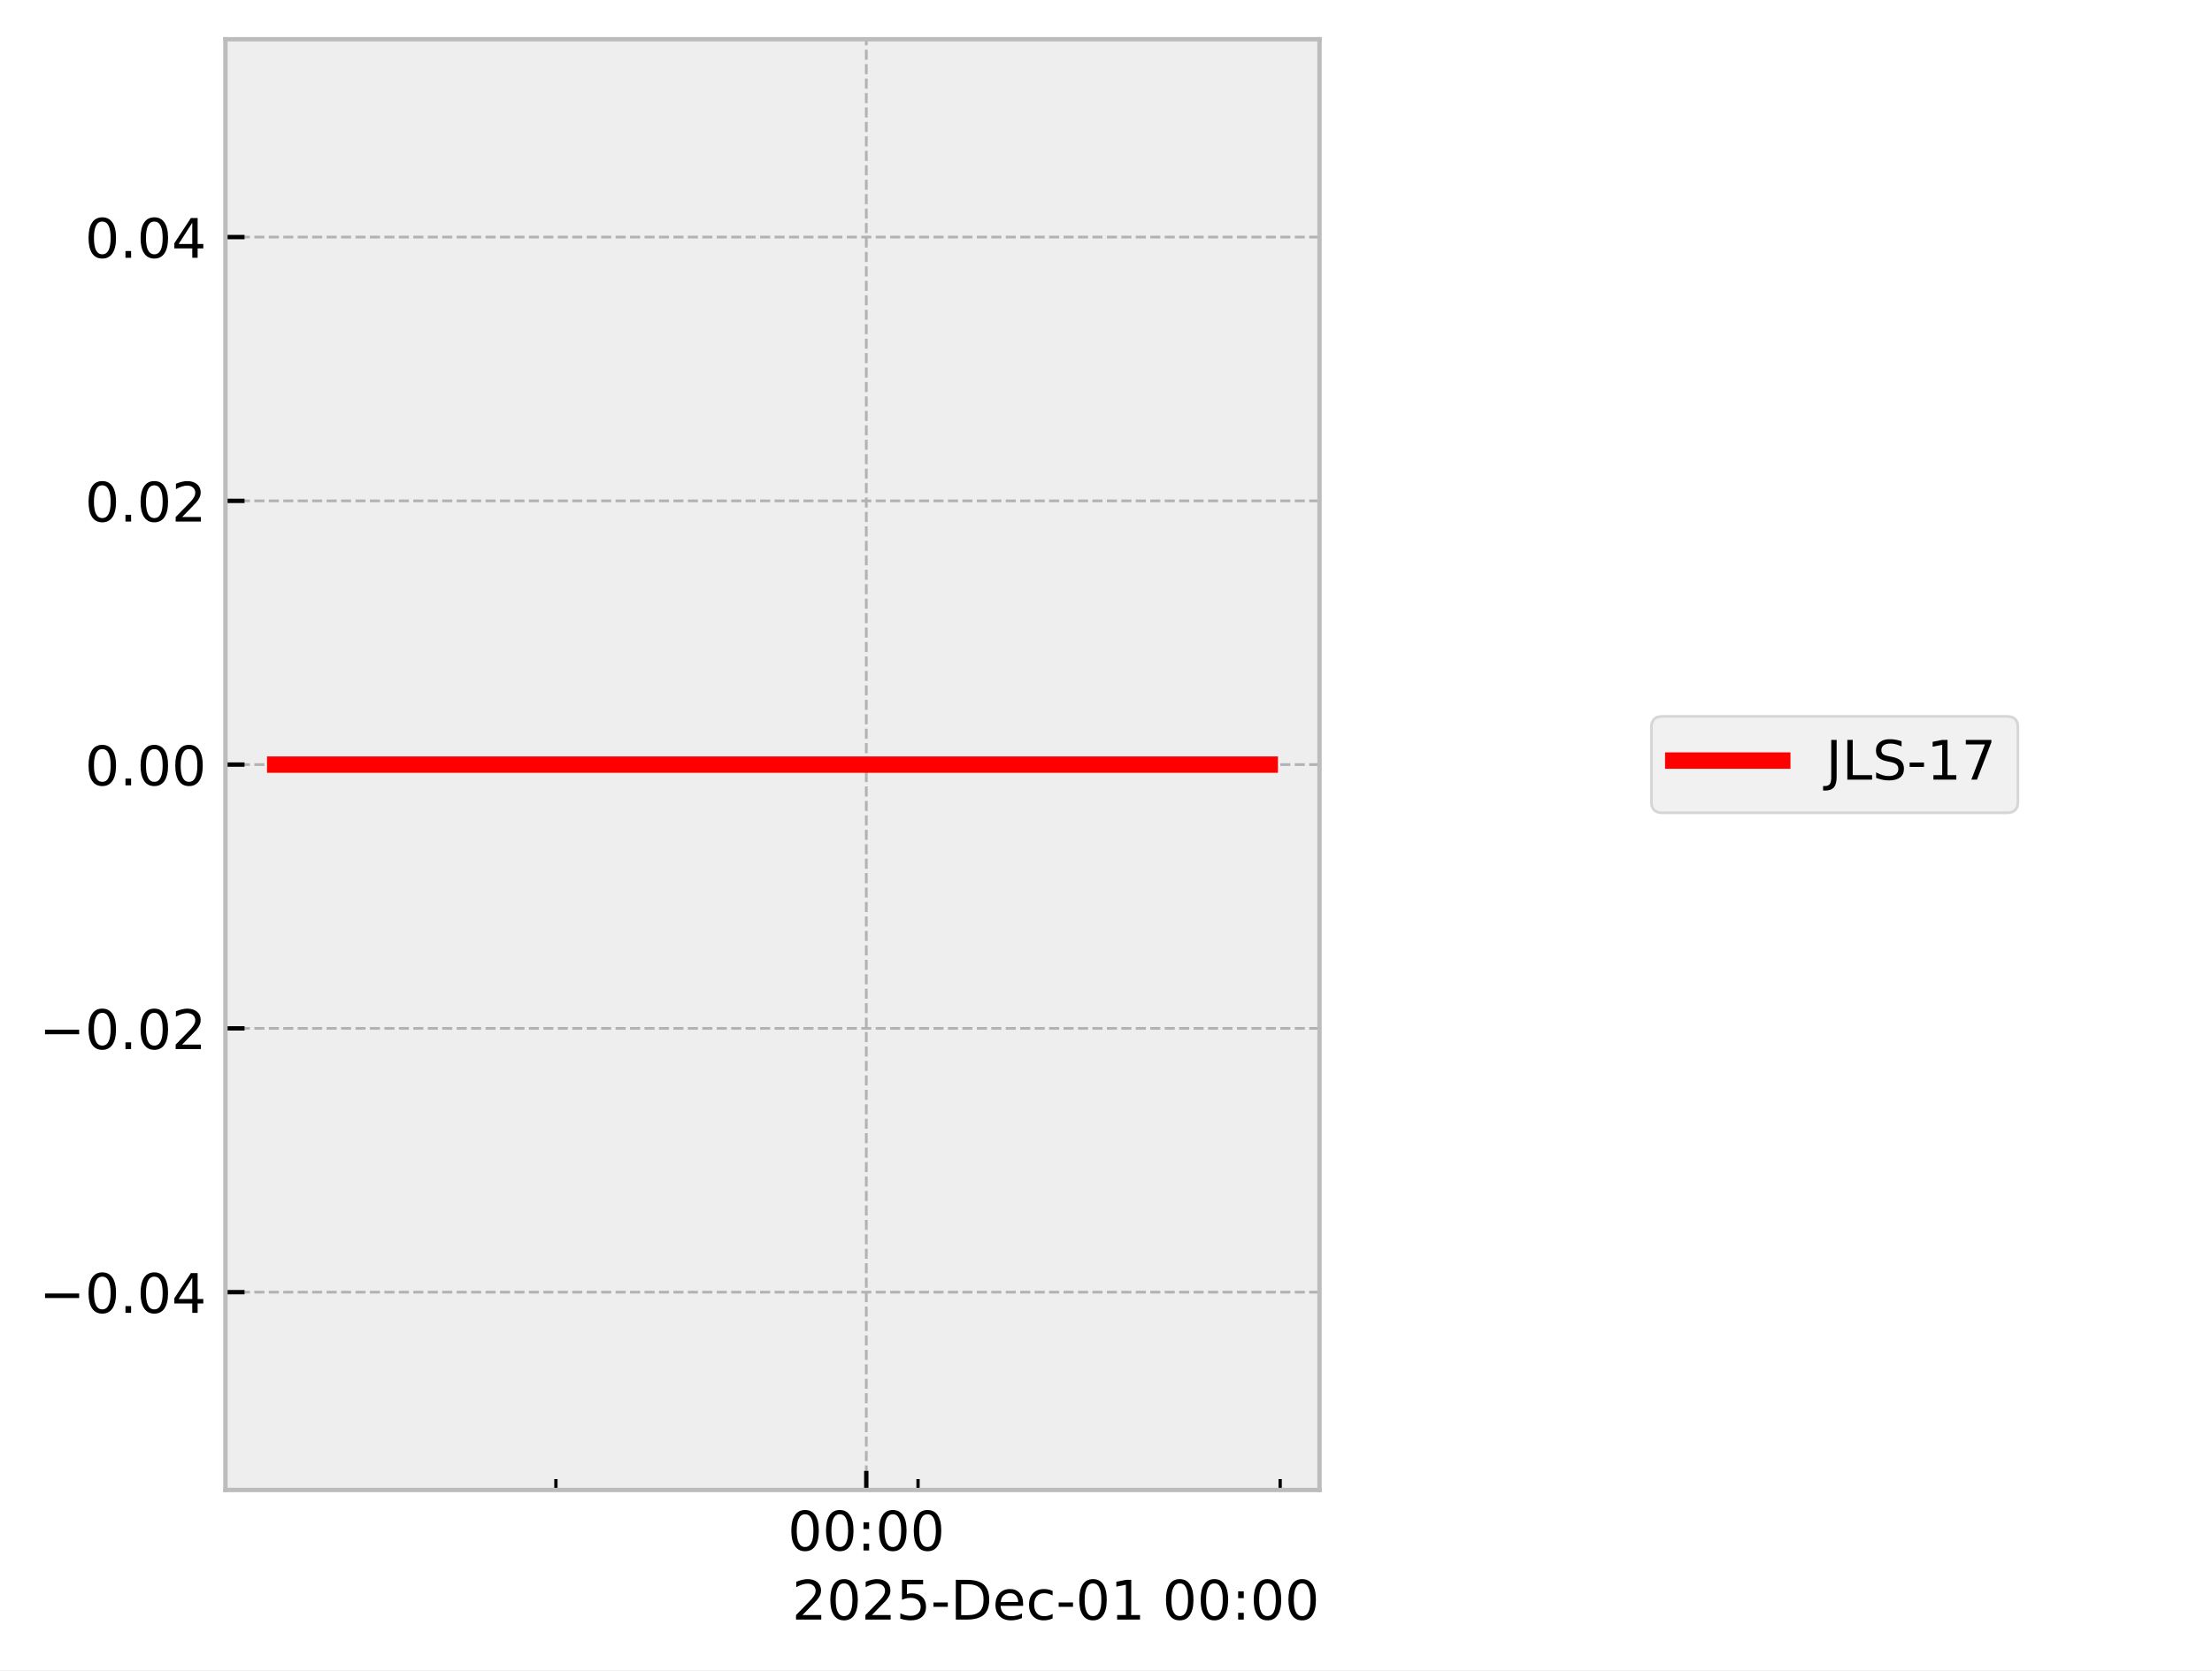
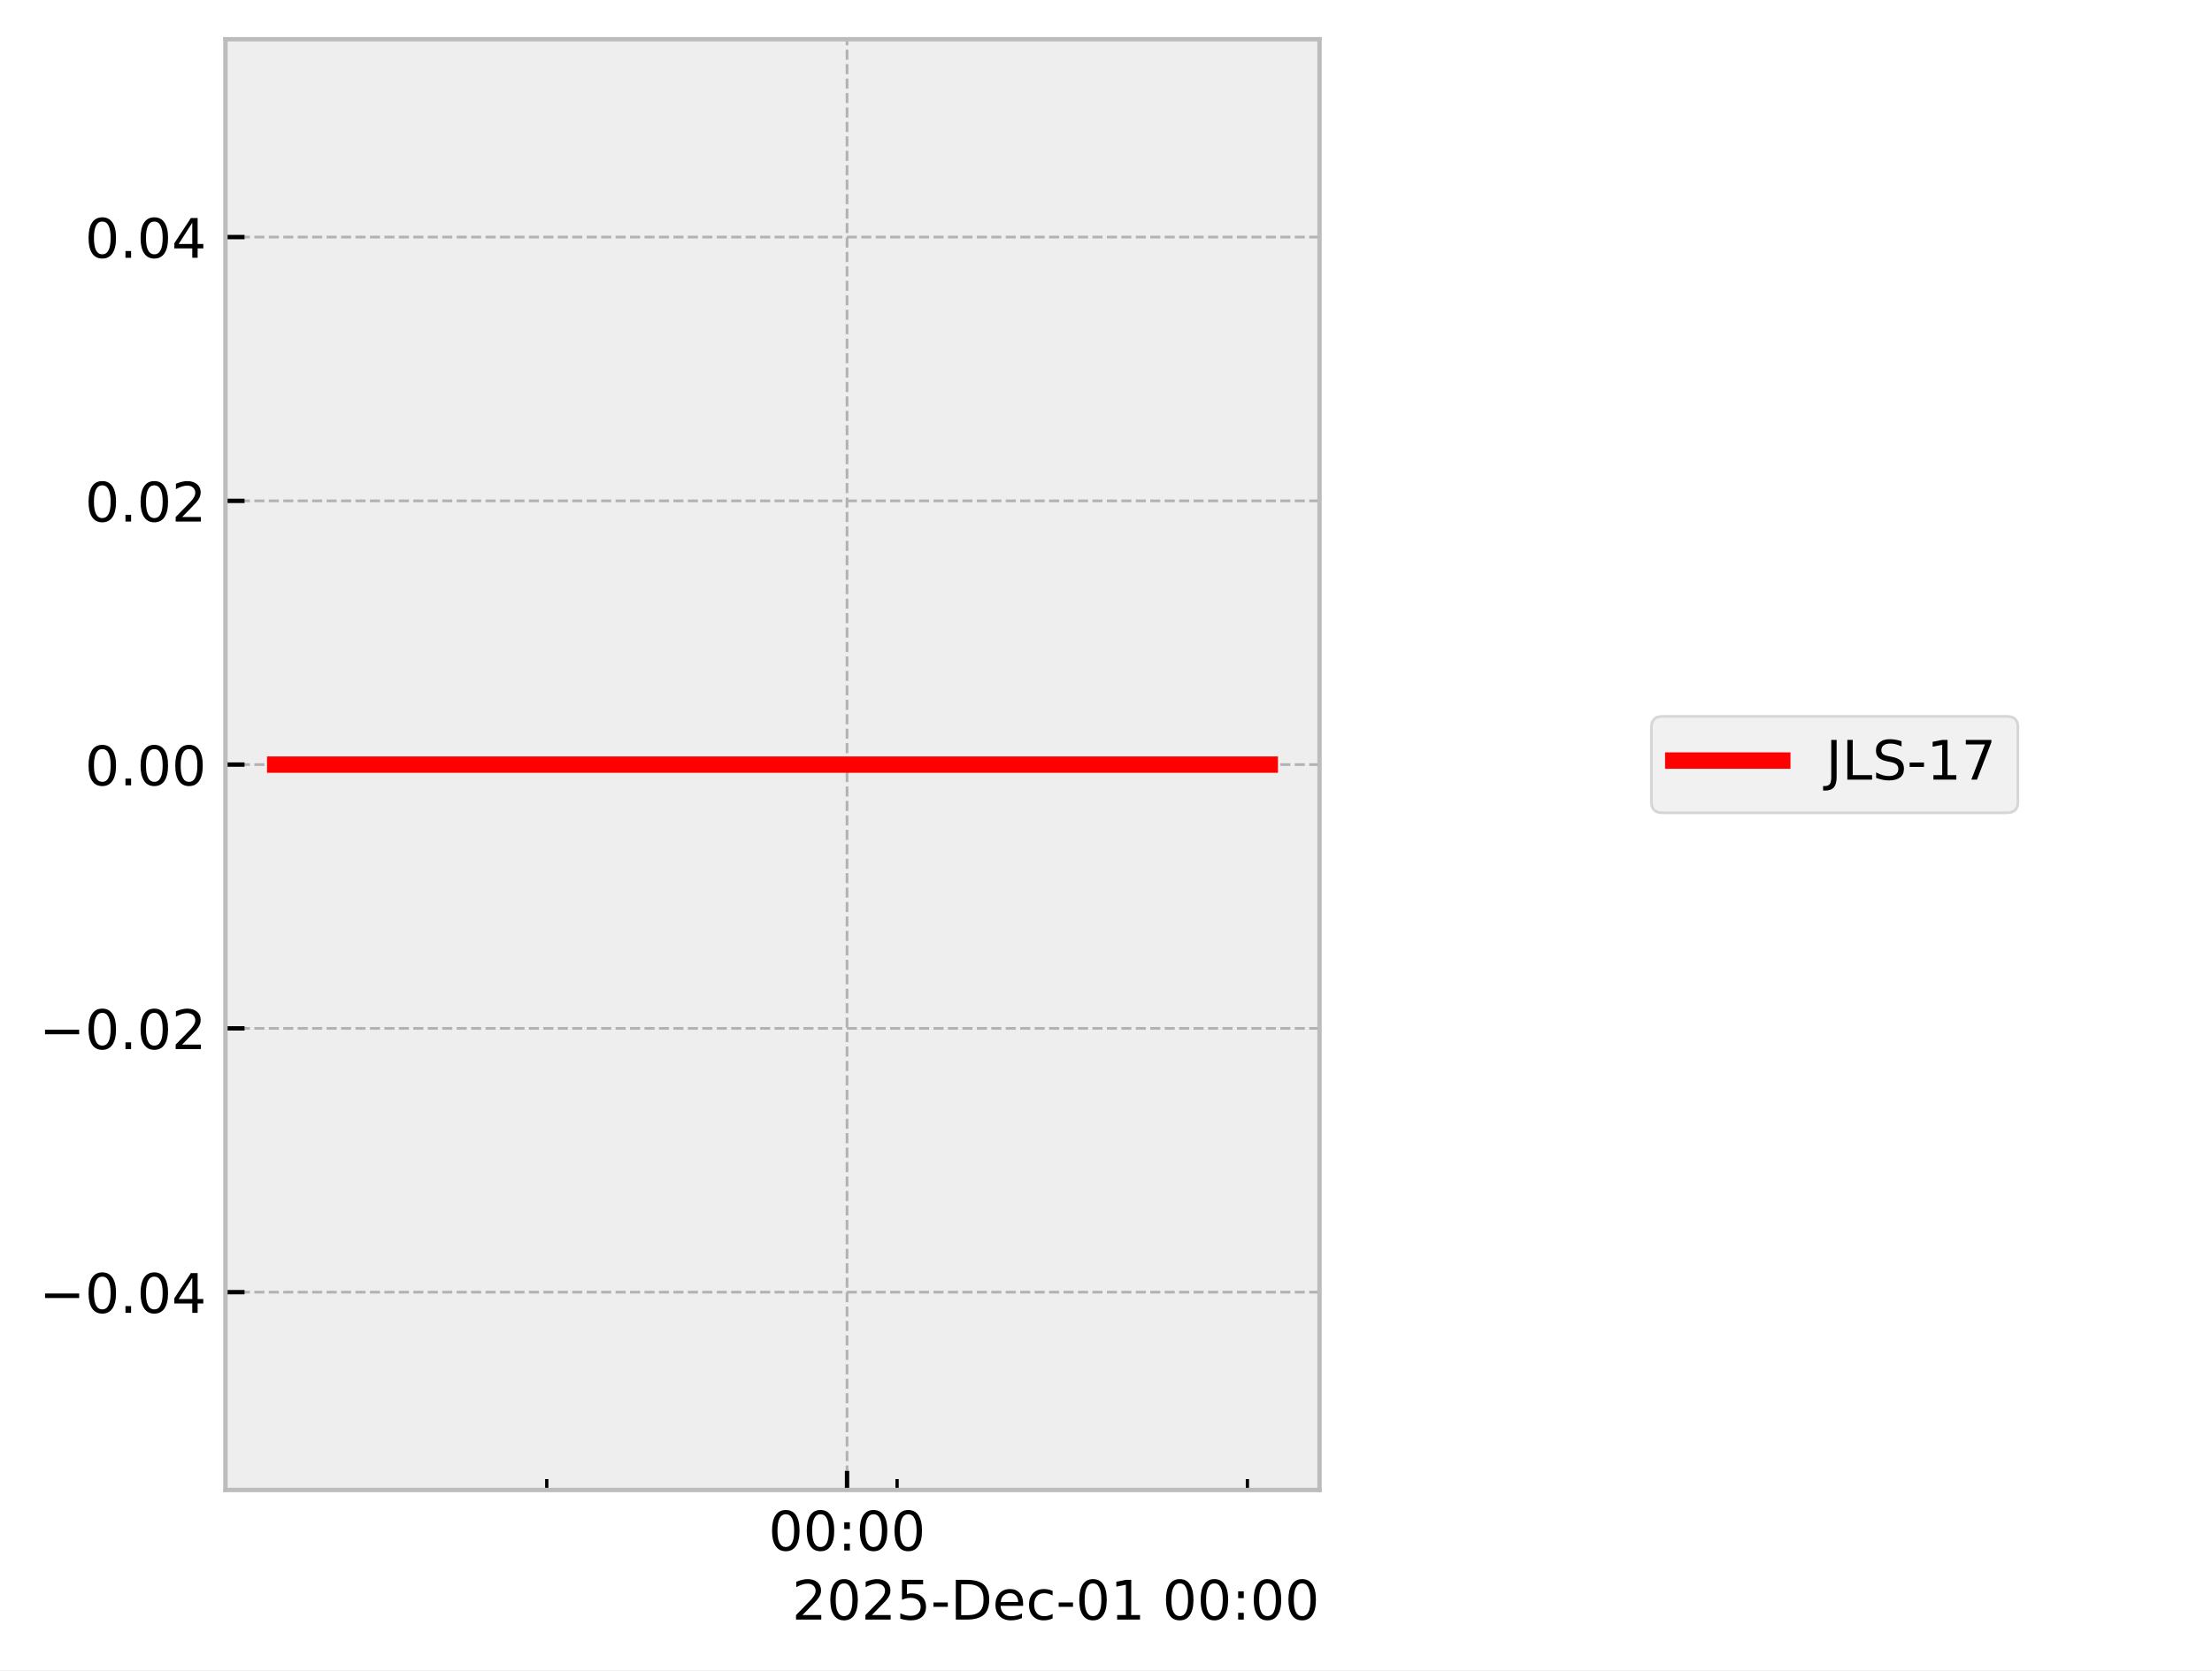
<svg xmlns="http://www.w3.org/2000/svg" xmlns:xlink="http://www.w3.org/1999/xlink" width="405.665pt" height="306.368pt" viewBox="0 0 405.665 306.368" version="1.1">
  <defs>
    <style type="text/css">*{stroke-linejoin: round; stroke-linecap: butt}</style>
  </defs>
  <g id="figure_1">
    <g id="patch_1">
      <path d="M 0 306.368  L 405.665 306.368  L 405.665 0  L 0 0  z " style="fill: #ffffff" />
    </g>
    <g id="axes_1">
      <g id="patch_2">
        <path d="M 41.345 273.312  L 241.991 273.312  L 241.991 7.2  L 41.345 7.2  z " style="fill: #eeeeee" />
      </g>
      <g id="matplotlib.axis_1">
        <g id="xtick_1">
          <g id="line2d_1">
-             <path d="M 158.873 273.312  L 158.873 7.2  " clip-path="url(#p863dd73fa1)" style="fill: none; stroke-dasharray: 1.85,0.8; stroke-dashoffset: 0; stroke: #b2b2b2; stroke-width: 0.5" />
+             <path d="M 155.341 273.312  L 155.341 7.2  " clip-path="url(#p777e316e94)" style="fill: none; stroke-dasharray: 1.85,0.8; stroke-dashoffset: 0; stroke: #b2b2b2; stroke-width: 0.5" />
          </g>
          <g id="line2d_2">
            <defs>
-               <path id="mc445bb1b6e" d="M 0 0  L 0 -3.5  " style="stroke: #000000; stroke-width: 0.8" />
-             </defs>
-             <g>
-               <use xlink:href="#mc445bb1b6e" x="158.873" y="273.312" style="stroke: #000000; stroke-width: 0.8" />
+               <path id="mb18a6283f7" d="M 0 0  L 0 -3.5  " style="stroke: #000000; stroke-width: 0.8" />
+             </defs>
+             <g>
+               <use xlink:href="#mb18a6283f7" x="155.341" y="273.312" style="stroke: #000000; stroke-width: 0.8" />
            </g>
          </g>
          <g id="text_1">
-             <g transform="translate(144.4641 284.4104) scale(0.1 -0.1)">
+             <g transform="translate(140.9313 284.4104) scale(0.1 -0.1)">
              <defs>
                <path id="DejaVuSans-30" d="M 2034 4250  Q 1547 4250 1301 3770  Q 1056 3291 1056 2328  Q 1056 1369 1301 889  Q 1547 409 2034 409  Q 2525 409 2770 889  Q 3016 1369 3016 2328  Q 3016 3291 2770 3770  Q 2525 4250 2034 4250  z M 2034 4750  Q 2819 4750 3233 4129  Q 3647 3509 3647 2328  Q 3647 1150 3233 529  Q 2819 -91 2034 -91  Q 1250 -91 836 529  Q 422 1150 422 2328  Q 422 3509 836 4129  Q 1250 4750 2034 4750  z " transform="scale(0.015625)" />
                <path id="DejaVuSans-3a" d="M 750 794  L 1409 794  L 1409 0  L 750 0  L 750 794  z M 750 3309  L 1409 3309  L 1409 2516  L 750 2516  L 750 3309  z " transform="scale(0.015625)" />
              </defs>
              <use xlink:href="#DejaVuSans-30" />
              <use xlink:href="#DejaVuSans-30" transform="translate(63.62305 0)" />
              <use xlink:href="#DejaVuSans-3a" transform="translate(127.2461 0)" />
              <use xlink:href="#DejaVuSans-30" transform="translate(160.9375 0)" />
              <use xlink:href="#DejaVuSans-30" transform="translate(224.5605 0)" />
            </g>
          </g>
        </g>
        <g id="xtick_2">
          <g id="line2d_3">
            <defs>
-               <path id="m837aec645f" d="M 0 0  L 0 -2  " style="stroke: #000000; stroke-width: 0.6" />
-             </defs>
-             <g>
-               <use xlink:href="#m837aec645f" x="101.95" y="273.312" style="stroke: #000000; stroke-width: 0.6" />
+               <path id="m11bcba3577" d="M 0 0  L 0 -2  " style="stroke: #000000; stroke-width: 0.6" />
+             </defs>
+             <g>
+               <use xlink:href="#m11bcba3577" x="100.272" y="273.312" style="stroke: #000000; stroke-width: 0.6" />
            </g>
          </g>
        </g>
        <g id="xtick_3">
          <g id="line2d_4">
            <g>
-               <use xlink:href="#m837aec645f" x="168.361" y="273.312" style="stroke: #000000; stroke-width: 0.6" />
+               <use xlink:href="#m11bcba3577" x="164.519" y="273.312" style="stroke: #000000; stroke-width: 0.6" />
            </g>
          </g>
        </g>
        <g id="xtick_4">
          <g id="line2d_5">
            <g>
-               <use xlink:href="#m837aec645f" x="234.772" y="273.312" style="stroke: #000000; stroke-width: 0.6" />
+               <use xlink:href="#m11bcba3577" x="228.766" y="273.312" style="stroke: #000000; stroke-width: 0.6" />
            </g>
          </g>
        </g>
        <g id="text_2">
          <g transform="translate(145.2522 297.0886) scale(0.1 -0.1)">
            <defs>
              <path id="DejaVuSans-32" d="M 1228 531  L 3431 531  L 3431 0  L 469 0  L 469 531  Q 828 903 1448 1529  Q 2069 2156 2228 2338  Q 2531 2678 2651 2914  Q 2772 3150 2772 3378  Q 2772 3750 2511 3984  Q 2250 4219 1831 4219  Q 1534 4219 1204 4116  Q 875 4013 500 3803  L 500 4441  Q 881 4594 1212 4672  Q 1544 4750 1819 4750  Q 2544 4750 2975 4387  Q 3406 4025 3406 3419  Q 3406 3131 3298 2873  Q 3191 2616 2906 2266  Q 2828 2175 2409 1742  Q 1991 1309 1228 531  z " transform="scale(0.015625)" />
              <path id="DejaVuSans-35" d="M 691 4666  L 3169 4666  L 3169 4134  L 1269 4134  L 1269 2991  Q 1406 3038 1543 3061  Q 1681 3084 1819 3084  Q 2600 3084 3056 2656  Q 3513 2228 3513 1497  Q 3513 744 3044 326  Q 2575 -91 1722 -91  Q 1428 -91 1123 -41  Q 819 9 494 109  L 494 744  Q 775 591 1075 516  Q 1375 441 1709 441  Q 2250 441 2565 725  Q 2881 1009 2881 1497  Q 2881 1984 2565 2268  Q 2250 2553 1709 2553  Q 1456 2553 1204 2497  Q 953 2441 691 2322  L 691 4666  z " transform="scale(0.015625)" />
              <path id="DejaVuSans-2d" d="M 313 2009  L 1997 2009  L 1997 1497  L 313 1497  L 313 2009  z " transform="scale(0.015625)" />
              <path id="DejaVuSans-44" d="M 1259 4147  L 1259 519  L 2022 519  Q 2988 519 3436 956  Q 3884 1394 3884 2338  Q 3884 3275 3436 3711  Q 2988 4147 2022 4147  L 1259 4147  z M 628 4666  L 1925 4666  Q 3281 4666 3915 4102  Q 4550 3538 4550 2338  Q 4550 1131 3912 565  Q 3275 0 1925 0  L 628 0  L 628 4666  z " transform="scale(0.015625)" />
              <path id="DejaVuSans-65" d="M 3597 1894  L 3597 1613  L 953 1613  Q 991 1019 1311 708  Q 1631 397 2203 397  Q 2534 397 2845 478  Q 3156 559 3463 722  L 3463 178  Q 3153 47 2828 -22  Q 2503 -91 2169 -91  Q 1331 -91 842 396  Q 353 884 353 1716  Q 353 2575 817 3079  Q 1281 3584 2069 3584  Q 2775 3584 3186 3129  Q 3597 2675 3597 1894  z M 3022 2063  Q 3016 2534 2758 2815  Q 2500 3097 2075 3097  Q 1594 3097 1305 2825  Q 1016 2553 972 2059  L 3022 2063  z " transform="scale(0.015625)" />
              <path id="DejaVuSans-63" d="M 3122 3366  L 3122 2828  Q 2878 2963 2633 3030  Q 2388 3097 2138 3097  Q 1578 3097 1268 2742  Q 959 2388 959 1747  Q 959 1106 1268 751  Q 1578 397 2138 397  Q 2388 397 2633 464  Q 2878 531 3122 666  L 3122 134  Q 2881 22 2623 -34  Q 2366 -91 2075 -91  Q 1284 -91 818 406  Q 353 903 353 1747  Q 353 2603 823 3093  Q 1294 3584 2113 3584  Q 2378 3584 2631 3529  Q 2884 3475 3122 3366  z " transform="scale(0.015625)" />
              <path id="DejaVuSans-31" d="M 794 531  L 1825 531  L 1825 4091  L 703 3866  L 703 4441  L 1819 4666  L 2450 4666  L 2450 531  L 3481 531  L 3481 0  L 794 0  L 794 531  z " transform="scale(0.015625)" />
              <path id="DejaVuSans-20" transform="scale(0.015625)" />
            </defs>
            <use xlink:href="#DejaVuSans-32" />
            <use xlink:href="#DejaVuSans-30" transform="translate(63.62305 0)" />
            <use xlink:href="#DejaVuSans-32" transform="translate(127.2461 0)" />
            <use xlink:href="#DejaVuSans-35" transform="translate(190.8691 0)" />
            <use xlink:href="#DejaVuSans-2d" transform="translate(254.4922 0)" />
            <use xlink:href="#DejaVuSans-44" transform="translate(290.5762 0)" />
            <use xlink:href="#DejaVuSans-65" transform="translate(367.5781 0)" />
            <use xlink:href="#DejaVuSans-63" transform="translate(429.1016 0)" />
            <use xlink:href="#DejaVuSans-2d" transform="translate(484.082 0)" />
            <use xlink:href="#DejaVuSans-30" transform="translate(520.166 0)" />
            <use xlink:href="#DejaVuSans-31" transform="translate(583.7891 0)" />
            <use xlink:href="#DejaVuSans-20" transform="translate(647.4121 0)" />
            <use xlink:href="#DejaVuSans-30" transform="translate(679.1992 0)" />
            <use xlink:href="#DejaVuSans-30" transform="translate(742.8223 0)" />
            <use xlink:href="#DejaVuSans-3a" transform="translate(806.4453 0)" />
            <use xlink:href="#DejaVuSans-30" transform="translate(840.1367 0)" />
            <use xlink:href="#DejaVuSans-30" transform="translate(903.7598 0)" />
          </g>
        </g>
      </g>
      <g id="matplotlib.axis_2">
        <g id="ytick_1">
          <g id="line2d_6">
-             <path d="M 41.345 237.024  L 241.991 237.024  " clip-path="url(#p863dd73fa1)" style="fill: none; stroke-dasharray: 1.85,0.8; stroke-dashoffset: 0; stroke: #b2b2b2; stroke-width: 0.5" />
+             <path d="M 41.345 237.024  L 241.991 237.024  " clip-path="url(#p777e316e94)" style="fill: none; stroke-dasharray: 1.85,0.8; stroke-dashoffset: 0; stroke: #b2b2b2; stroke-width: 0.5" />
          </g>
          <g id="line2d_7">
            <defs>
-               <path id="m673e882c7a" d="M 0 0  L 3.5 0  " style="stroke: #000000; stroke-width: 0.8" />
-             </defs>
-             <g>
-               <use xlink:href="#m673e882c7a" x="41.345" y="237.024" style="stroke: #000000; stroke-width: 0.8" />
+               <path id="mac5d9ea242" d="M 0 0  L 3.5 0  " style="stroke: #000000; stroke-width: 0.8" />
+             </defs>
+             <g>
+               <use xlink:href="#mac5d9ea242" x="41.345" y="237.024" style="stroke: #000000; stroke-width: 0.8" />
            </g>
          </g>
          <g id="text_3">
            <g transform="translate(7.2 240.8232) scale(0.1 -0.1)">
              <defs>
                <path id="DejaVuSans-2212" d="M 678 2272  L 4684 2272  L 4684 1741  L 678 1741  L 678 2272  z " transform="scale(0.015625)" />
                <path id="DejaVuSans-2e" d="M 684 794  L 1344 794  L 1344 0  L 684 0  L 684 794  z " transform="scale(0.015625)" />
                <path id="DejaVuSans-34" d="M 2419 4116  L 825 1625  L 2419 1625  L 2419 4116  z M 2253 4666  L 3047 4666  L 3047 1625  L 3713 1625  L 3713 1100  L 3047 1100  L 3047 0  L 2419 0  L 2419 1100  L 313 1100  L 313 1709  L 2253 4666  z " transform="scale(0.015625)" />
              </defs>
              <use xlink:href="#DejaVuSans-2212" />
              <use xlink:href="#DejaVuSans-30" transform="translate(83.78906 0)" />
              <use xlink:href="#DejaVuSans-2e" transform="translate(147.4121 0)" />
              <use xlink:href="#DejaVuSans-30" transform="translate(179.1992 0)" />
              <use xlink:href="#DejaVuSans-34" transform="translate(242.8223 0)" />
            </g>
          </g>
        </g>
        <g id="ytick_2">
          <g id="line2d_8">
-             <path d="M 41.345 188.64  L 241.991 188.64  " clip-path="url(#p863dd73fa1)" style="fill: none; stroke-dasharray: 1.85,0.8; stroke-dashoffset: 0; stroke: #b2b2b2; stroke-width: 0.5" />
+             <path d="M 41.345 188.64  L 241.991 188.64  " clip-path="url(#p777e316e94)" style="fill: none; stroke-dasharray: 1.85,0.8; stroke-dashoffset: 0; stroke: #b2b2b2; stroke-width: 0.5" />
          </g>
          <g id="line2d_9">
            <g>
-               <use xlink:href="#m673e882c7a" x="41.345" y="188.64" style="stroke: #000000; stroke-width: 0.8" />
+               <use xlink:href="#mac5d9ea242" x="41.345" y="188.64" style="stroke: #000000; stroke-width: 0.8" />
            </g>
          </g>
          <g id="text_4">
            <g transform="translate(7.2 192.4392) scale(0.1 -0.1)">
              <use xlink:href="#DejaVuSans-2212" />
              <use xlink:href="#DejaVuSans-30" transform="translate(83.78906 0)" />
              <use xlink:href="#DejaVuSans-2e" transform="translate(147.4121 0)" />
              <use xlink:href="#DejaVuSans-30" transform="translate(179.1992 0)" />
              <use xlink:href="#DejaVuSans-32" transform="translate(242.8223 0)" />
            </g>
          </g>
        </g>
        <g id="ytick_3">
          <g id="line2d_10">
-             <path d="M 41.345 140.256  L 241.991 140.256  " clip-path="url(#p863dd73fa1)" style="fill: none; stroke-dasharray: 1.85,0.8; stroke-dashoffset: 0; stroke: #b2b2b2; stroke-width: 0.5" />
+             <path d="M 41.345 140.256  L 241.991 140.256  " clip-path="url(#p777e316e94)" style="fill: none; stroke-dasharray: 1.85,0.8; stroke-dashoffset: 0; stroke: #b2b2b2; stroke-width: 0.5" />
          </g>
          <g id="line2d_11">
            <g>
-               <use xlink:href="#m673e882c7a" x="41.345" y="140.256" style="stroke: #000000; stroke-width: 0.8" />
+               <use xlink:href="#mac5d9ea242" x="41.345" y="140.256" style="stroke: #000000; stroke-width: 0.8" />
            </g>
          </g>
          <g id="text_5">
            <g transform="translate(15.57969 144.0552) scale(0.1 -0.1)">
              <use xlink:href="#DejaVuSans-30" />
              <use xlink:href="#DejaVuSans-2e" transform="translate(63.62305 0)" />
              <use xlink:href="#DejaVuSans-30" transform="translate(95.41016 0)" />
              <use xlink:href="#DejaVuSans-30" transform="translate(159.0332 0)" />
            </g>
          </g>
        </g>
        <g id="ytick_4">
          <g id="line2d_12">
-             <path d="M 41.345 91.872  L 241.991 91.872  " clip-path="url(#p863dd73fa1)" style="fill: none; stroke-dasharray: 1.85,0.8; stroke-dashoffset: 0; stroke: #b2b2b2; stroke-width: 0.5" />
+             <path d="M 41.345 91.872  L 241.991 91.872  " clip-path="url(#p777e316e94)" style="fill: none; stroke-dasharray: 1.85,0.8; stroke-dashoffset: 0; stroke: #b2b2b2; stroke-width: 0.5" />
          </g>
          <g id="line2d_13">
            <g>
-               <use xlink:href="#m673e882c7a" x="41.345" y="91.872" style="stroke: #000000; stroke-width: 0.8" />
+               <use xlink:href="#mac5d9ea242" x="41.345" y="91.872" style="stroke: #000000; stroke-width: 0.8" />
            </g>
          </g>
          <g id="text_6">
            <g transform="translate(15.57969 95.67122) scale(0.1 -0.1)">
              <use xlink:href="#DejaVuSans-30" />
              <use xlink:href="#DejaVuSans-2e" transform="translate(63.62305 0)" />
              <use xlink:href="#DejaVuSans-30" transform="translate(95.41016 0)" />
              <use xlink:href="#DejaVuSans-32" transform="translate(159.0332 0)" />
            </g>
          </g>
        </g>
        <g id="ytick_5">
          <g id="line2d_14">
-             <path d="M 41.345 43.488  L 241.991 43.488  " clip-path="url(#p863dd73fa1)" style="fill: none; stroke-dasharray: 1.85,0.8; stroke-dashoffset: 0; stroke: #b2b2b2; stroke-width: 0.5" />
+             <path d="M 41.345 43.488  L 241.991 43.488  " clip-path="url(#p777e316e94)" style="fill: none; stroke-dasharray: 1.85,0.8; stroke-dashoffset: 0; stroke: #b2b2b2; stroke-width: 0.5" />
          </g>
          <g id="line2d_15">
            <g>
-               <use xlink:href="#m673e882c7a" x="41.345" y="43.488" style="stroke: #000000; stroke-width: 0.8" />
+               <use xlink:href="#mac5d9ea242" x="41.345" y="43.488" style="stroke: #000000; stroke-width: 0.8" />
            </g>
          </g>
          <g id="text_7">
            <g transform="translate(15.57969 47.28722) scale(0.1 -0.1)">
              <use xlink:href="#DejaVuSans-30" />
              <use xlink:href="#DejaVuSans-2e" transform="translate(63.62305 0)" />
              <use xlink:href="#DejaVuSans-30" transform="translate(95.41016 0)" />
              <use xlink:href="#DejaVuSans-34" transform="translate(159.0332 0)" />
            </g>
          </g>
        </g>
      </g>
      <g id="line2d_16">
-         <path d="M 50.466 140.256  L 58.833 140.256  L 95.792 140.256  L 98.404 140.256  L 107.634 140.256  L 116.208 140.256  L 174.717 140.256  L 190.521 140.256  L 192.862 140.256  L 193.308 140.256  L 200.96 140.256  L 232.556 140.256  L 232.871 140.256  " clip-path="url(#p863dd73fa1)" style="fill: none; stroke: #ff0000; stroke-width: 3; stroke-linecap: square" />
+         <path d="M 50.466 140.256  L 58.561 140.256  L 94.315 140.256  L 96.841 140.256  L 105.771 140.256  L 114.066 140.256  L 170.668 140.256  L 185.956 140.256  L 188.222 140.256  L 188.653 140.256  L 196.055 140.256  L 226.622 140.256  L 232.547 140.256  L 232.871 140.256  " clip-path="url(#p777e316e94)" style="fill: none; stroke: #ff0000; stroke-width: 3; stroke-linecap: square" />
      </g>
      <g id="patch_3">
        <path d="M 41.345 273.312  L 41.345 7.2  " style="fill: none; stroke: #bcbcbc; stroke-width: 0.8; stroke-linejoin: miter; stroke-linecap: square" />
      </g>
      <g id="patch_4">
        <path d="M 241.991 273.312  L 241.991 7.2  " style="fill: none; stroke: #bcbcbc; stroke-width: 0.8; stroke-linejoin: miter; stroke-linecap: square" />
      </g>
      <g id="patch_5">
        <path d="M 41.345 273.312  L 241.991 273.312  " style="fill: none; stroke: #bcbcbc; stroke-width: 0.8; stroke-linejoin: miter; stroke-linecap: square" />
      </g>
      <g id="patch_6">
        <path d="M 41.345 7.2  L 241.991 7.2  " style="fill: none; stroke: #bcbcbc; stroke-width: 0.8; stroke-linejoin: miter; stroke-linecap: square" />
      </g>
    </g>
    <g id="axes_2">
      <g id="legend_1">
        <g id="patch_7">
          <path d="M 304.859 149.095  L 368.063 149.095  Q 370.063 149.095 370.063 147.095  L 370.063 133.417  Q 370.063 131.417 368.063 131.417  L 304.859 131.417  Q 302.859 131.417 302.859 133.417  L 302.859 147.095  Q 302.859 149.095 304.859 149.095  z " style="fill: #eeeeee; opacity: 0.8; stroke: #cccccc; stroke-width: 0.5; stroke-linejoin: miter" />
        </g>
        <g id="line2d_17">
          <path d="M 306.859 139.515  L 316.859 139.515  L 326.859 139.515  " style="fill: none; stroke: #ff0000; stroke-width: 3; stroke-linecap: square" />
        </g>
        <g id="text_8">
          <g transform="translate(334.8594 143.0154) scale(0.1 -0.1)">
            <defs>
              <path id="DejaVuSans-4a" d="M 628 4666  L 1259 4666  L 1259 325  Q 1259 -519 939 -900  Q 619 -1281 -91 -1281  L -331 -1281  L -331 -750  L -134 -750  Q 284 -750 456 -515  Q 628 -281 628 325  L 628 4666  z " transform="scale(0.015625)" />
              <path id="DejaVuSans-4c" d="M 628 4666  L 1259 4666  L 1259 531  L 3531 531  L 3531 0  L 628 0  L 628 4666  z " transform="scale(0.015625)" />
              <path id="DejaVuSans-53" d="M 3425 4513  L 3425 3897  Q 3066 4069 2747 4153  Q 2428 4238 2131 4238  Q 1616 4238 1336 4038  Q 1056 3838 1056 3469  Q 1056 3159 1242 3001  Q 1428 2844 1947 2747  L 2328 2669  Q 3034 2534 3370 2195  Q 3706 1856 3706 1288  Q 3706 609 3251 259  Q 2797 -91 1919 -91  Q 1588 -91 1214 -16  Q 841 59 441 206  L 441 856  Q 825 641 1194 531  Q 1563 422 1919 422  Q 2459 422 2753 634  Q 3047 847 3047 1241  Q 3047 1584 2836 1778  Q 2625 1972 2144 2069  L 1759 2144  Q 1053 2284 737 2584  Q 422 2884 422 3419  Q 422 4038 858 4394  Q 1294 4750 2059 4750  Q 2388 4750 2728 4690  Q 3069 4631 3425 4513  z " transform="scale(0.015625)" />
              <path id="DejaVuSans-37" d="M 525 4666  L 3525 4666  L 3525 4397  L 1831 0  L 1172 0  L 2766 4134  L 525 4134  L 525 4666  z " transform="scale(0.015625)" />
            </defs>
            <use xlink:href="#DejaVuSans-4a" />
            <use xlink:href="#DejaVuSans-4c" transform="translate(29.49219 0)" />
            <use xlink:href="#DejaVuSans-53" transform="translate(85.20508 0)" />
            <use xlink:href="#DejaVuSans-2d" transform="translate(148.6816 0)" />
            <use xlink:href="#DejaVuSans-31" transform="translate(184.7656 0)" />
            <use xlink:href="#DejaVuSans-37" transform="translate(248.3887 0)" />
          </g>
        </g>
      </g>
    </g>
  </g>
  <defs>
-     <clipPath id="p863dd73fa1">
+     <clipPath id="p777e316e94">
      <rect x="41.345" y="7.2" width="200.646" height="266.112" />
    </clipPath>
  </defs>
</svg>
